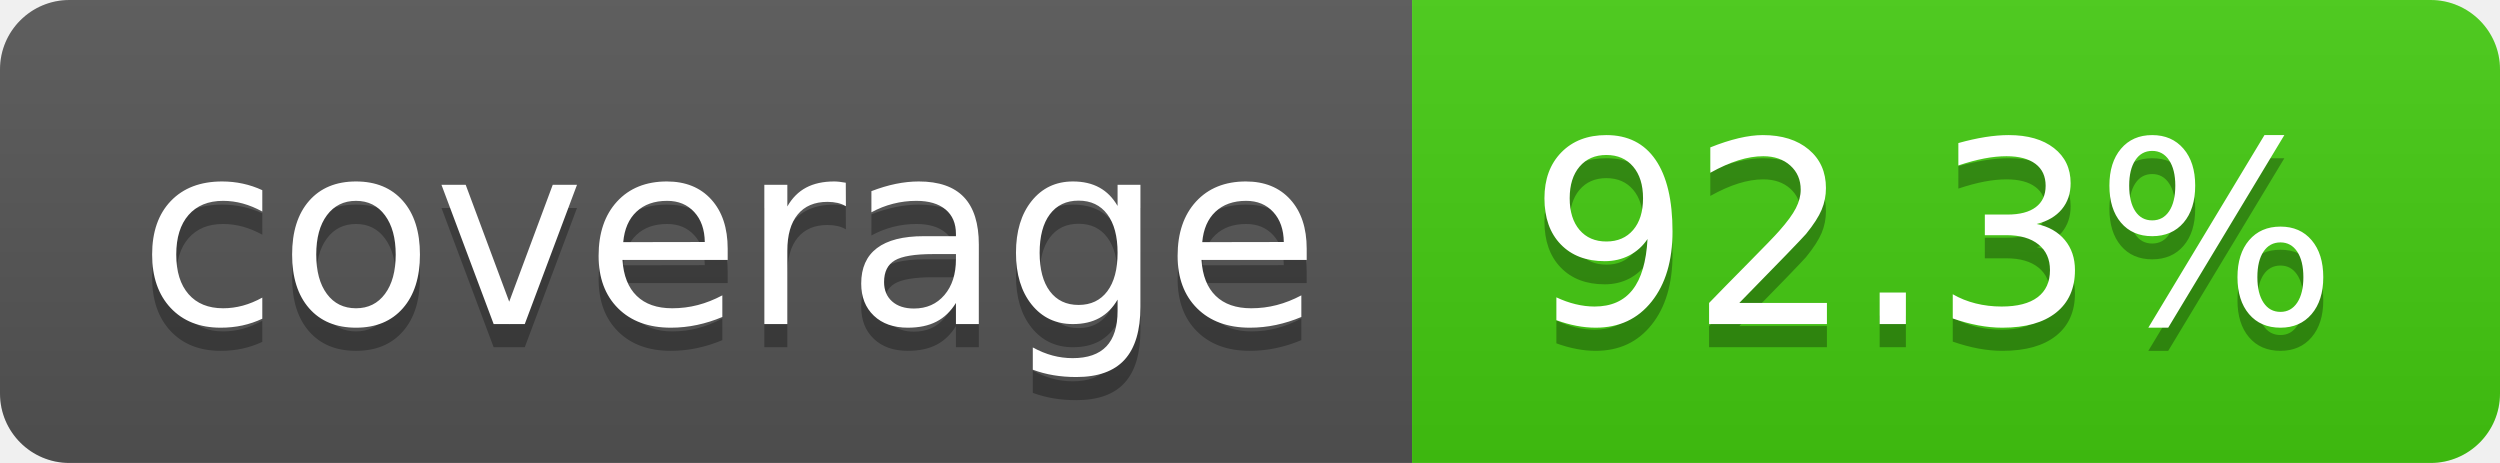
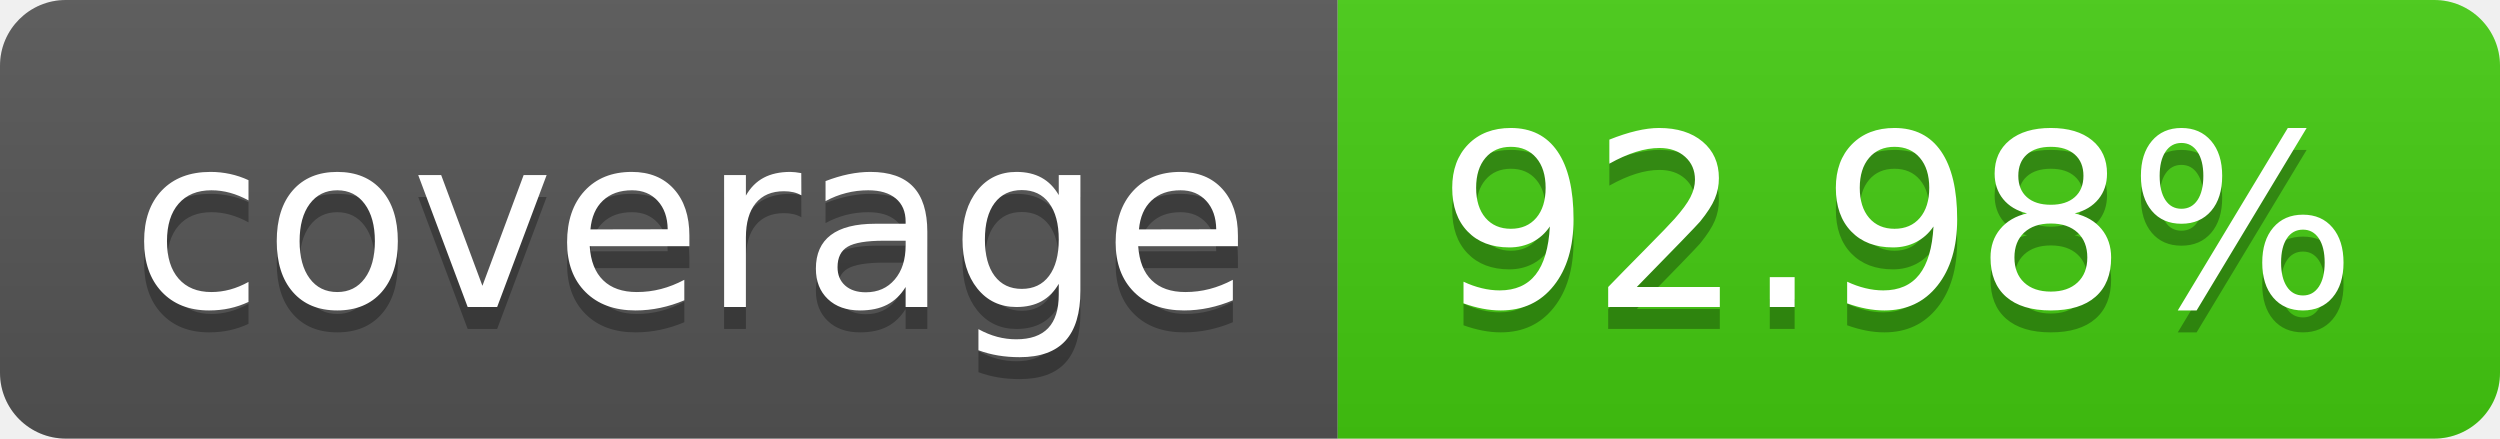
- <svg xmlns="http://www.w3.org/2000/svg" width="108" height="20" role="img" aria-label="coverage: 92.3%">
+ <svg xmlns="http://www.w3.org/2000/svg" width="114" height="20" role="img" aria-label="coverage: 92.98%">
  <linearGradient id="s" x2="0" y2="100%">
    <stop offset="0" stop-color="#bbb" stop-opacity=".1" />
    <stop offset="1" stop-opacity=".1" />
  </linearGradient>
  <clipPath id="r">
-     <rect width="108" height="20" rx="3" fill="#fff" />
+     <rect width="114" height="20" rx="3" fill="#fff" />
  </clipPath>
  <g clip-path="url(#r)">
    <rect width="61" height="20" fill="#555" />
-     <rect x="61" width="47" height="20" fill="#4c1" />
-     <rect width="108" height="20" fill="url(#s)" />
+     <rect x="61" width="53" height="20" fill="#4c1" />
+     <rect width="114" height="20" fill="url(#s)" />
  </g>
  <g fill="#fff" text-anchor="middle" font-family="Verdana,Geneva,DejaVu Sans,sans-serif" text-rendering="geometricPrecision" font-size="110">
    <text aria-hidden="true" x="315" y="150" fill="#010101" fill-opacity=".3" transform="scale(.1)" textLength="510">coverage</text>
    <text x="315" y="140" transform="scale(.1)" fill="#fff" textLength="510">coverage</text>
-     <text aria-hidden="true" x="835" y="150" fill="#010101" fill-opacity=".3" transform="scale(.1)" textLength="370">92.3%</text>
-     <text x="835" y="140" transform="scale(.1)" fill="#fff" textLength="370">92.3%</text>
+     <text aria-hidden="true" x="865" y="150" fill="#010101" fill-opacity=".3" transform="scale(.1)" textLength="430">92.98%</text>
+     <text x="865" y="140" transform="scale(.1)" fill="#fff" textLength="430">92.98%</text>
  </g>
</svg>
